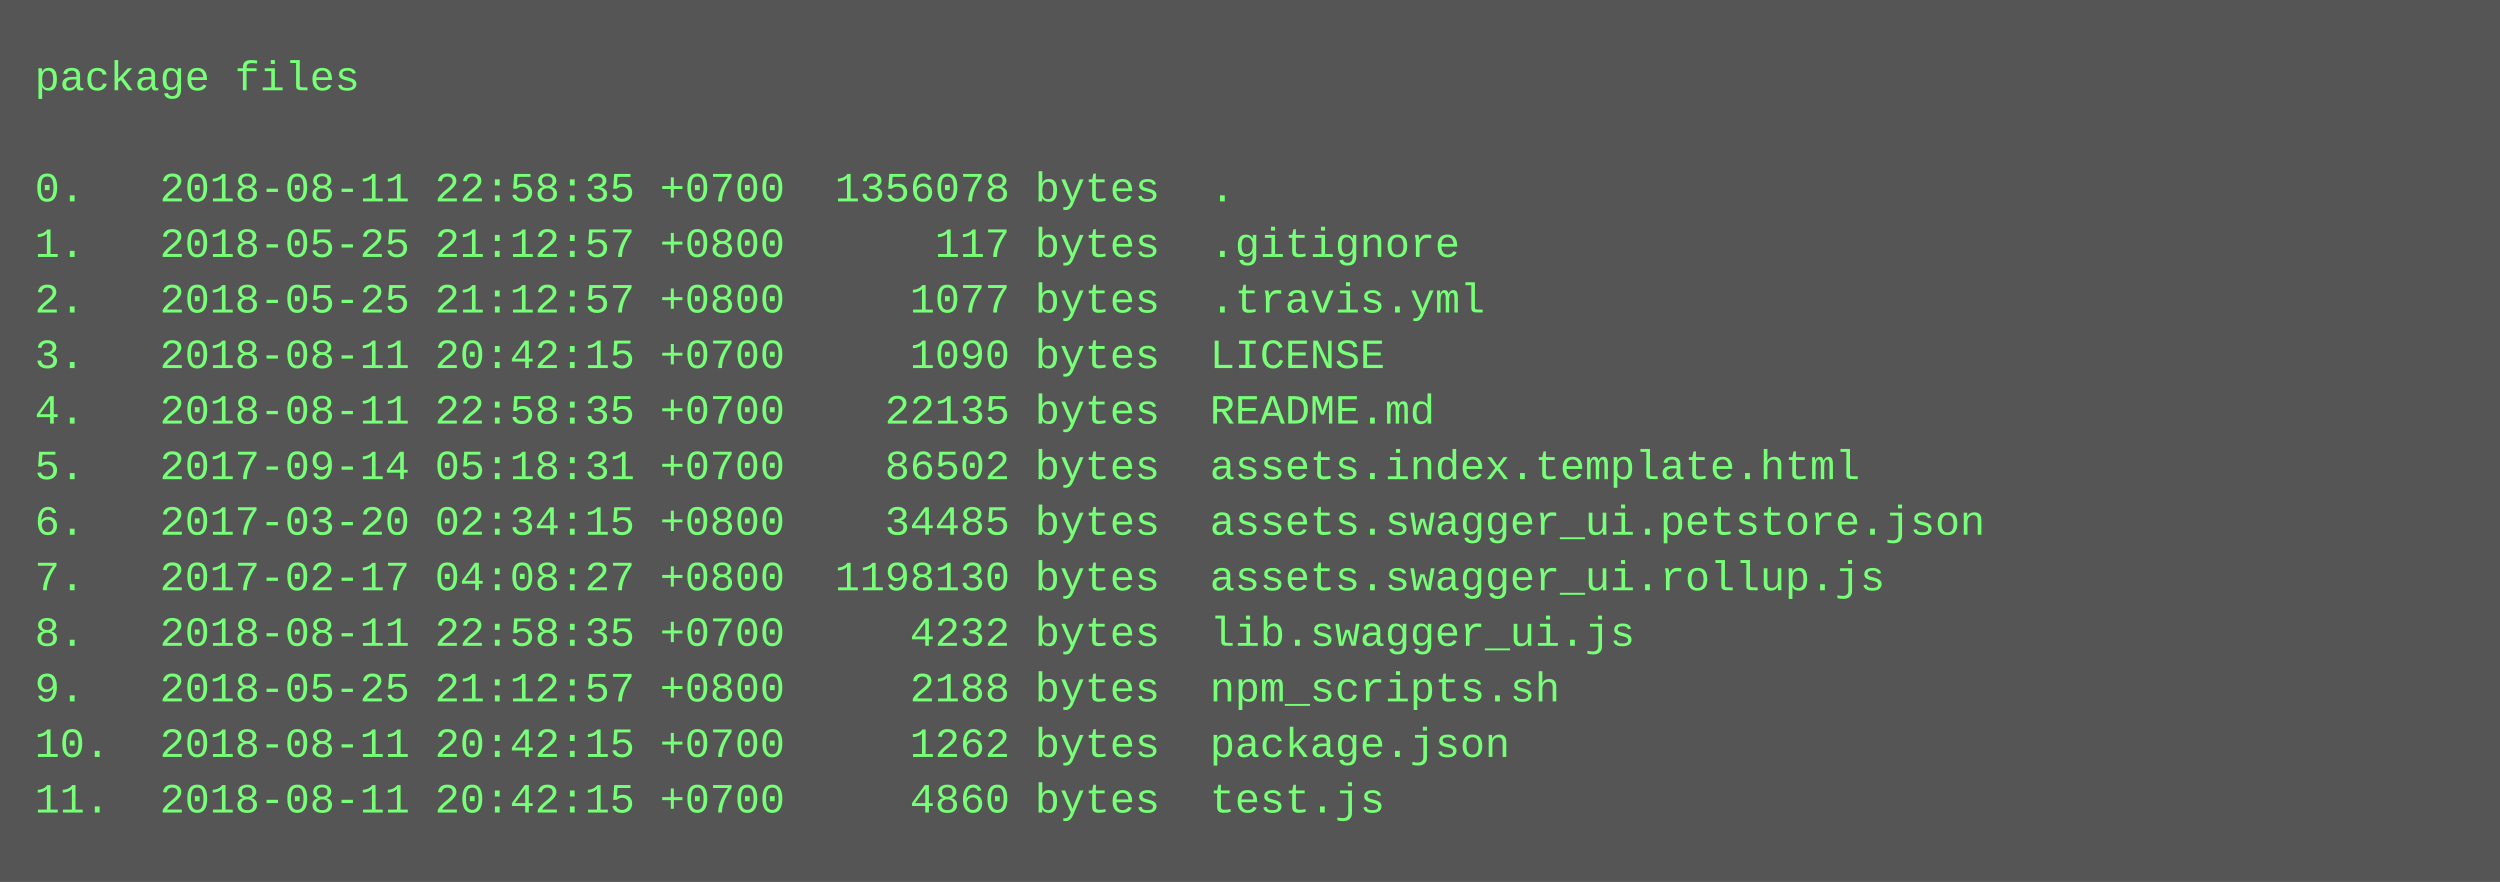
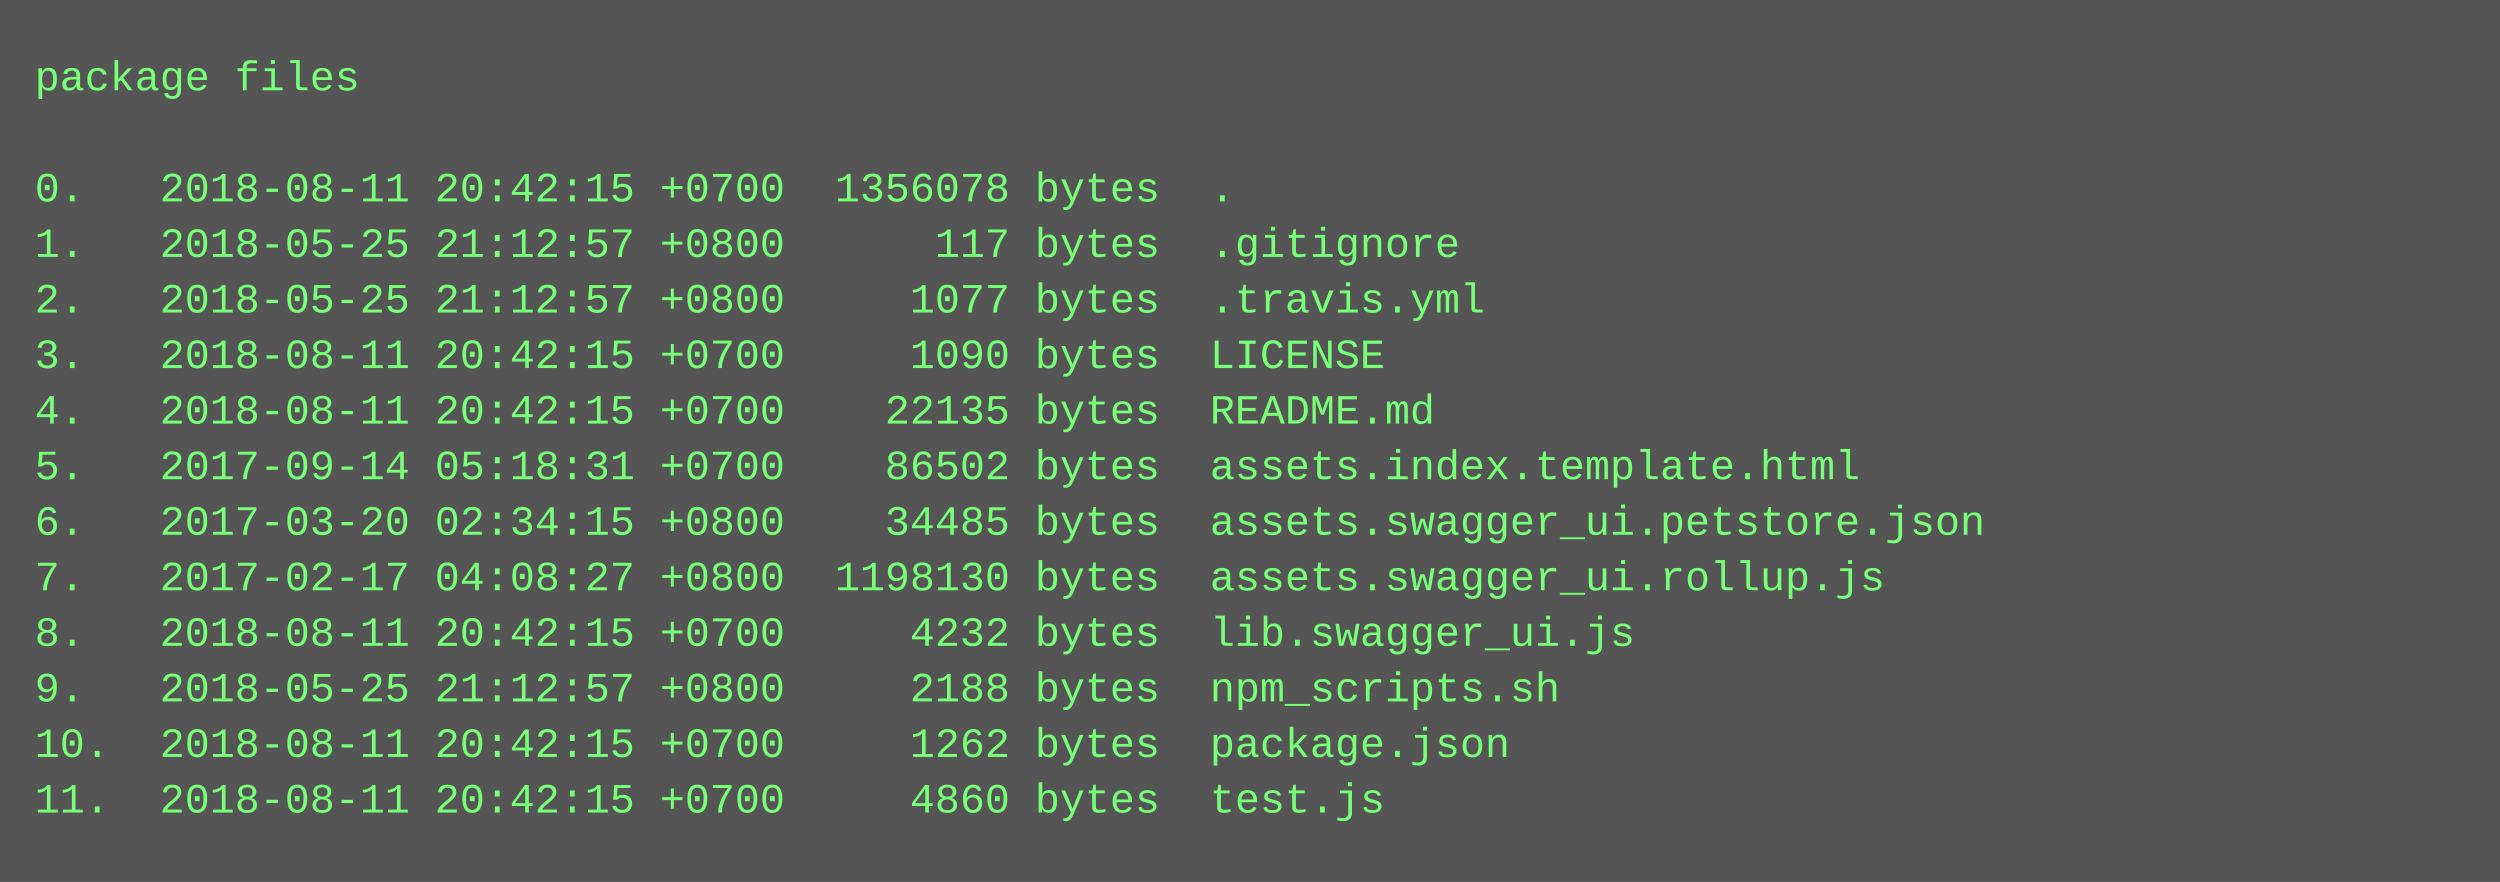
<svg xmlns="http://www.w3.org/2000/svg" height="254" width="720">
  <rect height="254" fill="#555" width="720" />
  <text fill="#7f7" font-family="Courier New" font-size="12" xml:space="preserve">
    <tspan x="10" y="26">package files</tspan>
    <tspan x="10" y="42" />
-     <tspan x="10" y="58">0.   2018-08-11 22:58:35 +0700  1356078 bytes  .</tspan>
+     <tspan x="10" y="58">0.   2018-08-11 20:42:15 +0700  1356078 bytes  .</tspan>
    <tspan x="10" y="74">1.   2018-05-25 21:12:57 +0800      117 bytes  .gitignore</tspan>
    <tspan x="10" y="90">2.   2018-05-25 21:12:57 +0800     1077 bytes  .travis.yml</tspan>
    <tspan x="10" y="106">3.   2018-08-11 20:42:15 +0700     1090 bytes  LICENSE</tspan>
-     <tspan x="10" y="122">4.   2018-08-11 22:58:35 +0700    22135 bytes  README.md</tspan>
+     <tspan x="10" y="122">4.   2018-08-11 20:42:15 +0700    22135 bytes  README.md</tspan>
    <tspan x="10" y="138">5.   2017-09-14 05:18:31 +0700    86502 bytes  assets.index.template.html</tspan>
    <tspan x="10" y="154">6.   2017-03-20 02:34:15 +0800    34485 bytes  assets.swagger_ui.petstore.json</tspan>
    <tspan x="10" y="170">7.   2017-02-17 04:08:27 +0800  1198130 bytes  assets.swagger_ui.rollup.js</tspan>
-     <tspan x="10" y="186">8.   2018-08-11 22:58:35 +0700     4232 bytes  lib.swagger_ui.js</tspan>
+     <tspan x="10" y="186">8.   2018-08-11 20:42:15 +0700     4232 bytes  lib.swagger_ui.js</tspan>
    <tspan x="10" y="202">9.   2018-05-25 21:12:57 +0800     2188 bytes  npm_scripts.sh</tspan>
    <tspan x="10" y="218">10.  2018-08-11 20:42:15 +0700     1262 bytes  package.json</tspan>
    <tspan x="10" y="234">11.  2018-08-11 20:42:15 +0700     4860 bytes  test.js</tspan>
  </text>
</svg>
